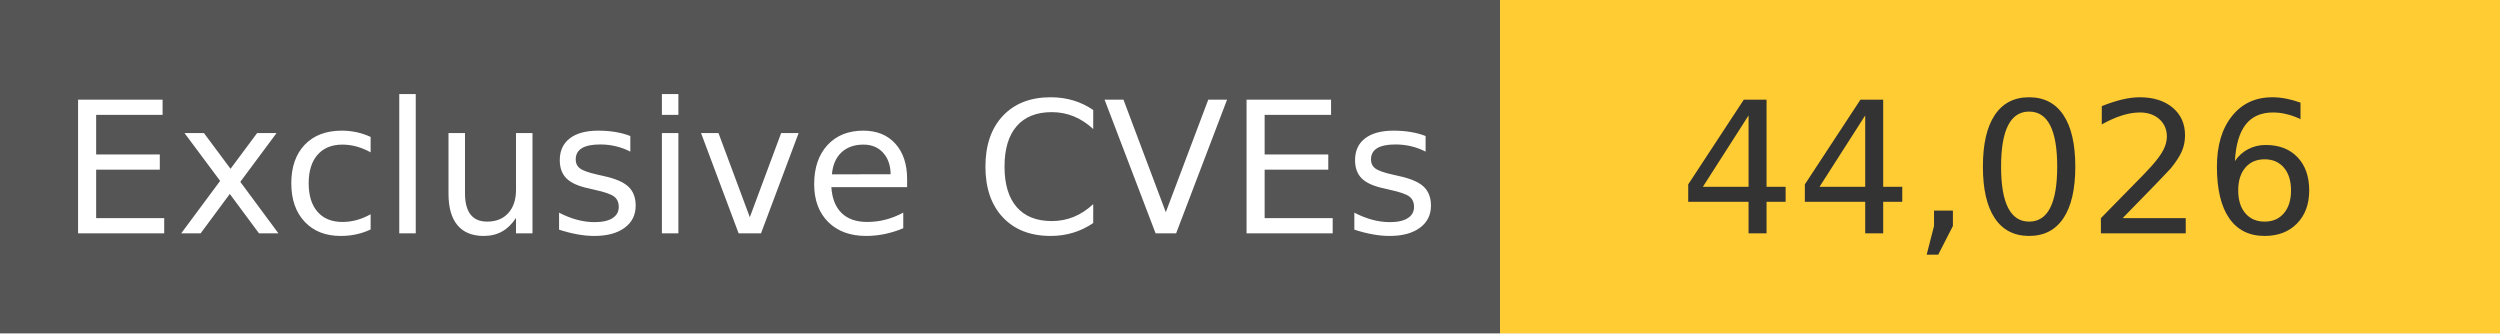
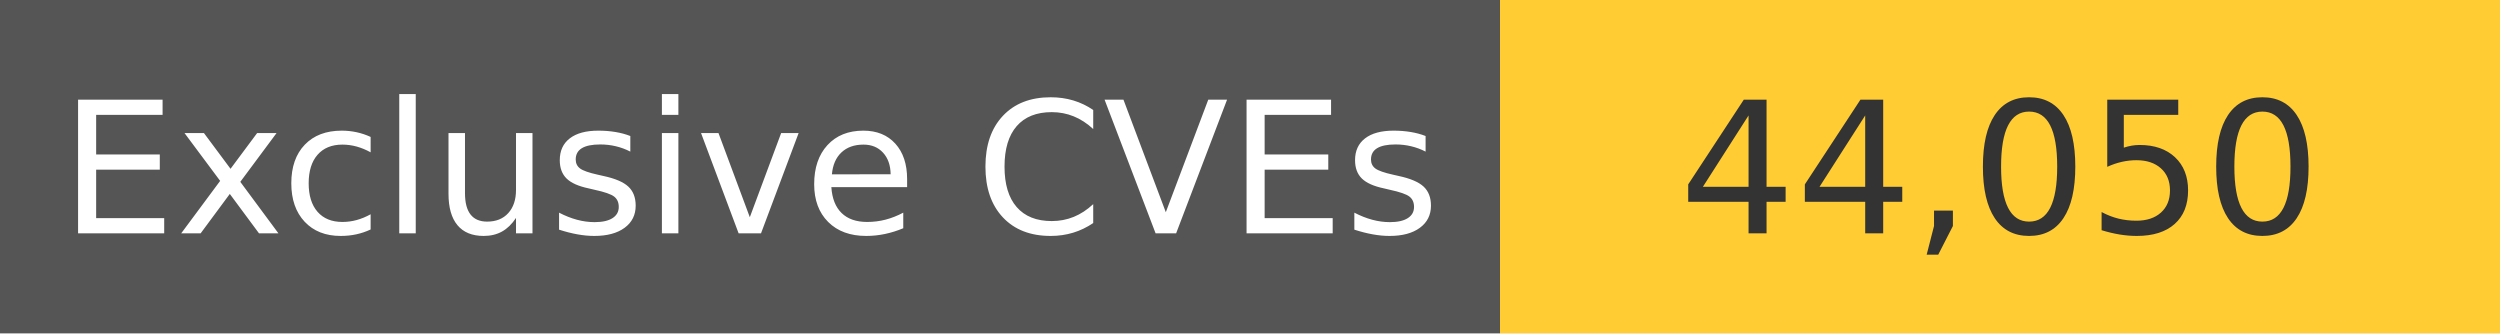
<svg xmlns="http://www.w3.org/2000/svg" width="150" height="20" role="img">
  <linearGradient id="s" x2="0" y2="100%">
    <stop offset="0" stop-color="#bbb" stop-opacity=".1" />
    <stop offset="1" stop-opacity=".1" />
  </linearGradient>
  <g>
    <rect width="90" height="20" fill="#555" />
    <rect x="90" width="267" height="20" fill="#ffcc33" />
  </g>
  <g fill="#fff" text-anchor="middle" font-family="Verdana,Geneva,DejaVu Sans,sans-serif" text-rendering="geometricPrecision" font-size="110">
    <text x="450" y="140" transform="scale(.1)" fill="#fff">
            Exclusive CVEs
        </text>
    <text x="1200" y="140" transform="scale(.1)" fill="#333">
-             44,026
+             44,050
        </text>
  </g>
</svg>
